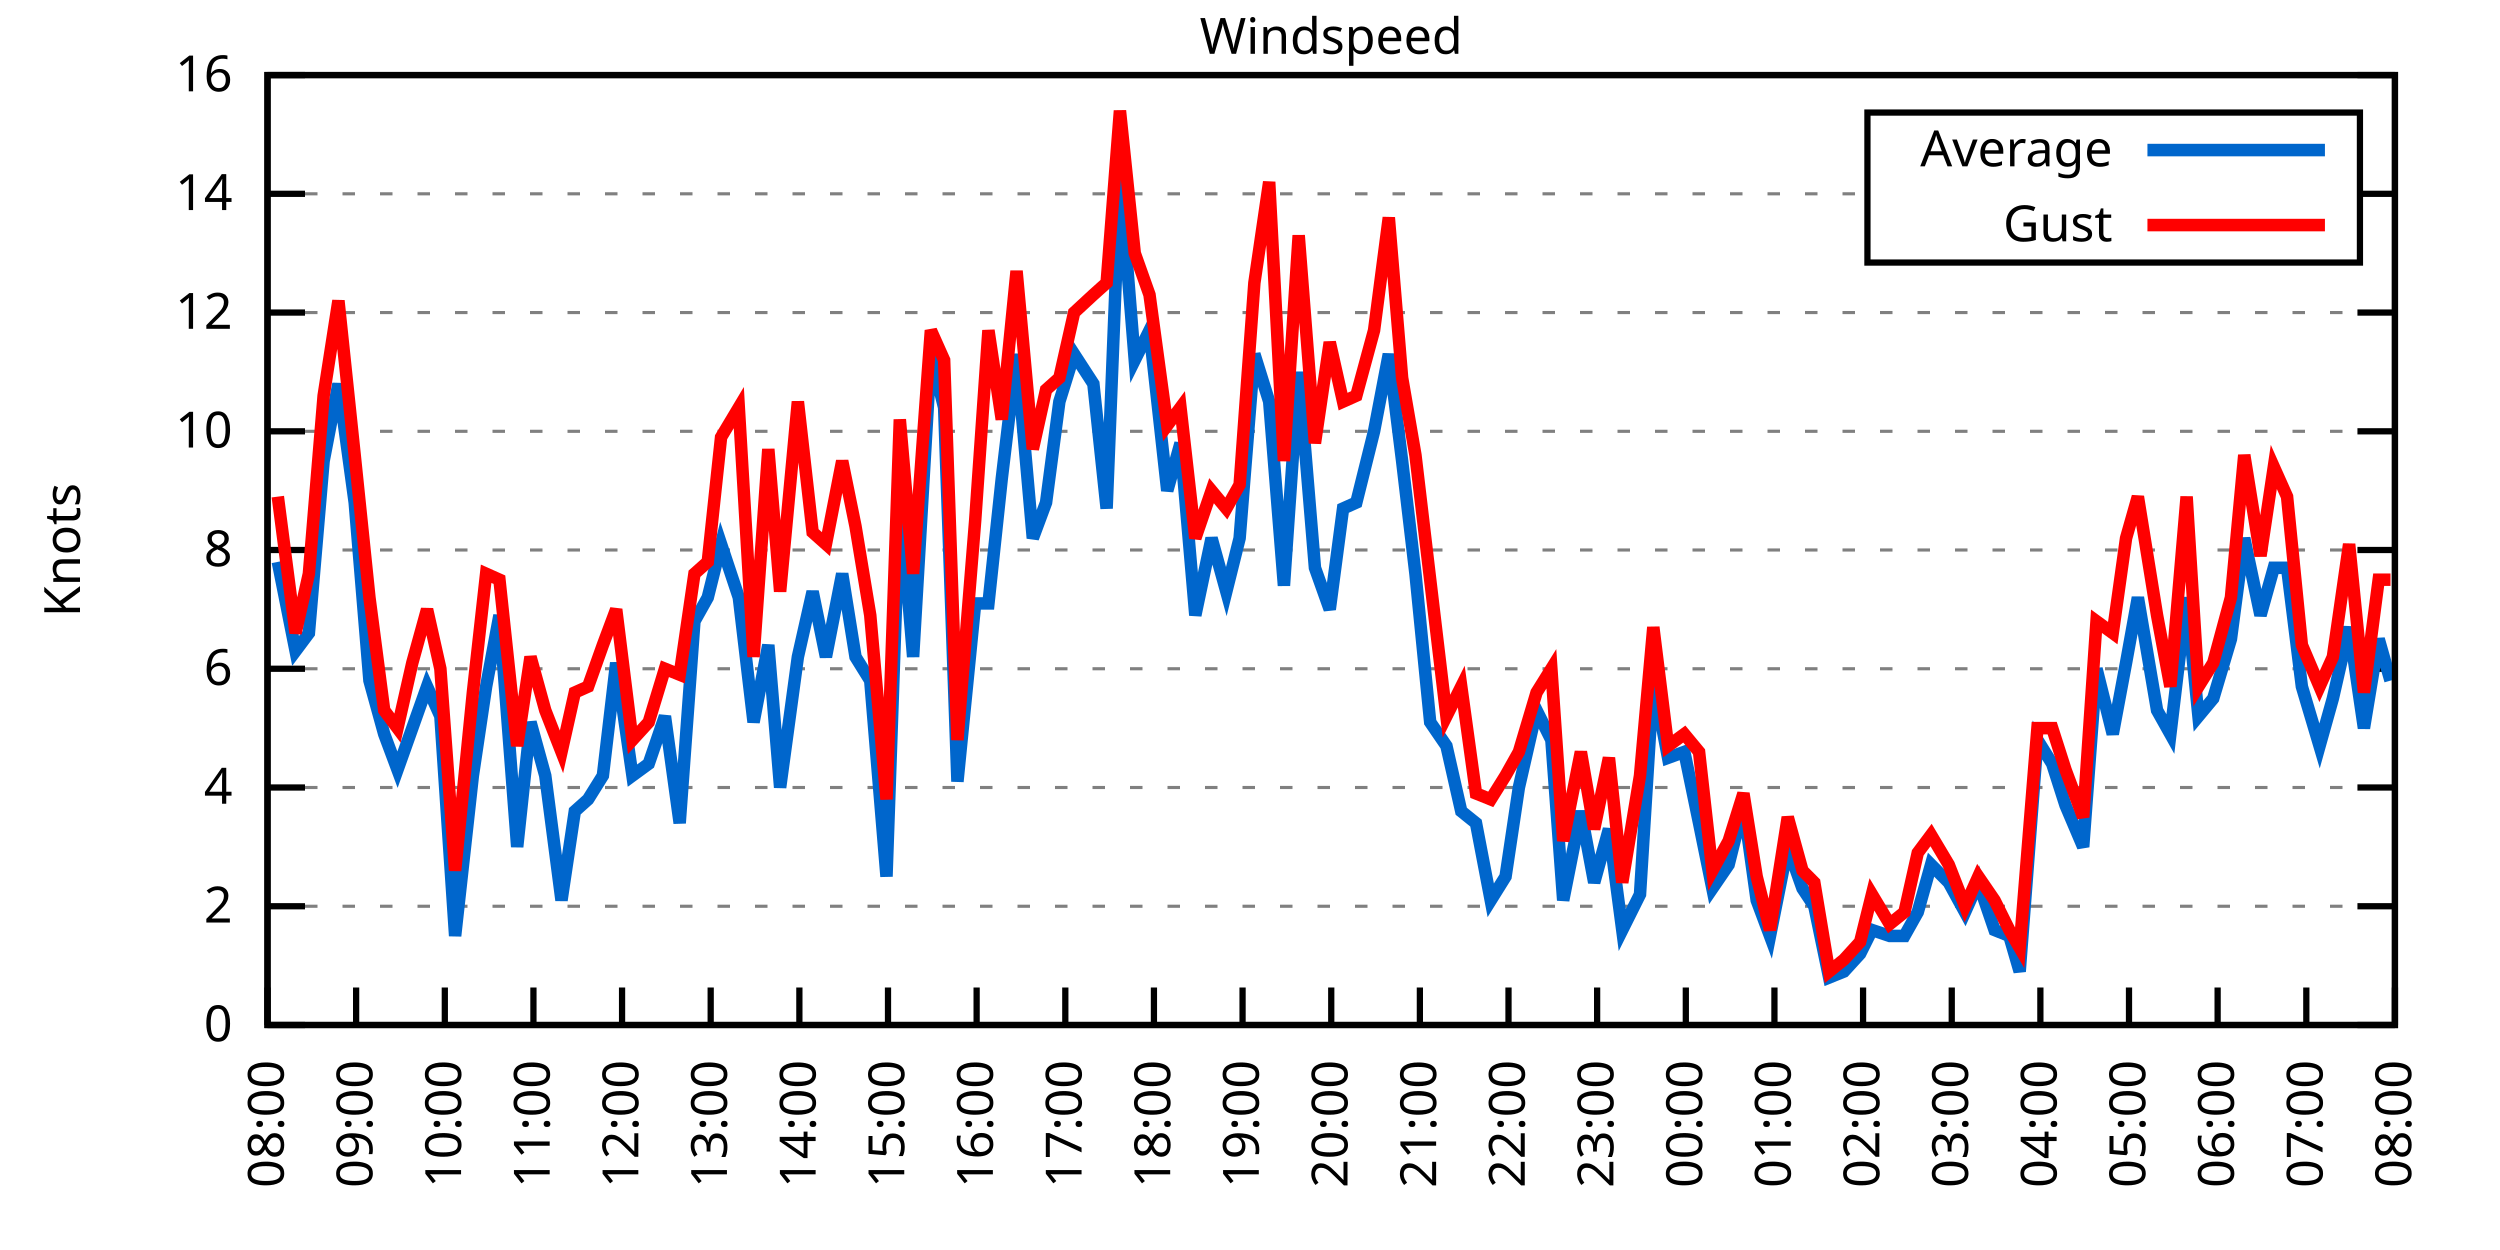
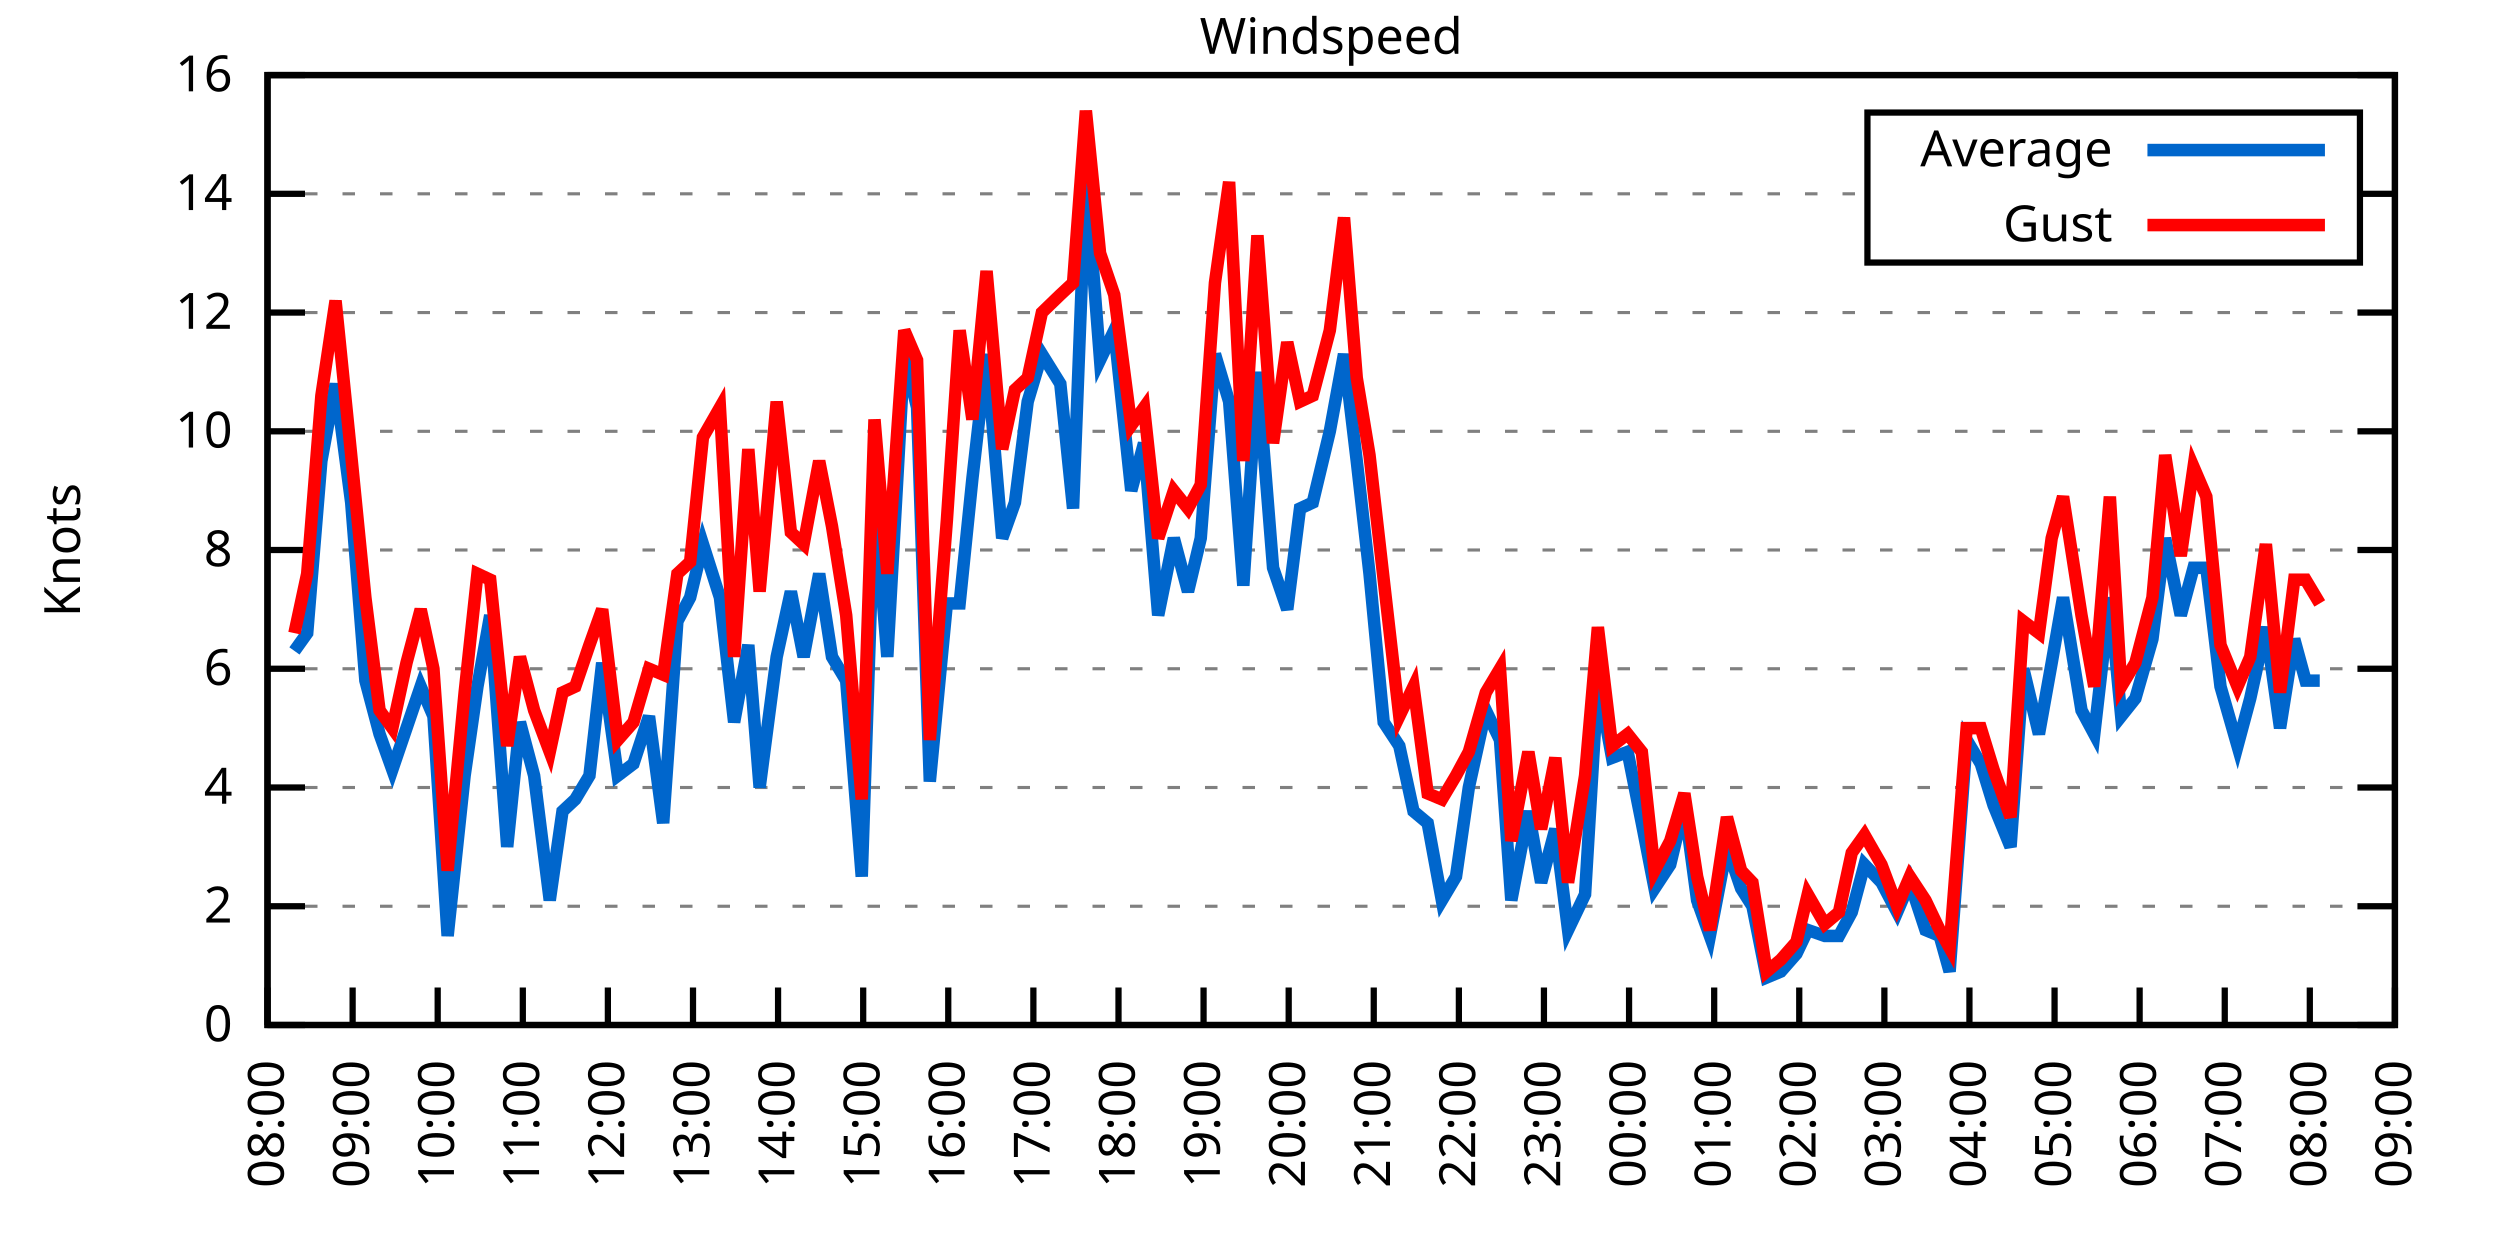
<svg xmlns="http://www.w3.org/2000/svg" xmlns:xlink="http://www.w3.org/1999/xlink" width="400" height="200" viewBox="0 0 400 200">
  <g id="gnuplot_canvas">
    <rect x="0" y="0" width="400" height="200" fill="none" />
    <defs>
      <circle id="gpDot" r="0.5" stroke-width="0.5" stroke="currentColor" />
      <path id="gpPt0" stroke-width="0.333" stroke="currentColor" d="M-1,0 h2 M0,-1 v2" />
      <path id="gpPt1" stroke-width="0.333" stroke="currentColor" d="M-1,-1 L1,1 M1,-1 L-1,1" />
      <path id="gpPt2" stroke-width="0.333" stroke="currentColor" d="M-1,0 L1,0 M0,-1 L0,1 M-1,-1 L1,1 M-1,1 L1,-1" />
      <rect id="gpPt3" stroke-width="0.333" stroke="currentColor" x="-1" y="-1" width="2" height="2" />
      <rect id="gpPt4" stroke-width="0.333" stroke="currentColor" fill="currentColor" x="-1" y="-1" width="2" height="2" />
      <circle id="gpPt5" stroke-width="0.333" stroke="currentColor" cx="0" cy="0" r="1" />
      <use xlink:href="#gpPt5" id="gpPt6" fill="currentColor" stroke="none" />
      <path id="gpPt7" stroke-width="0.333" stroke="currentColor" d="M0,-1.33 L-1.33,0.67 L1.33,0.67 z" />
      <use xlink:href="#gpPt7" id="gpPt8" fill="currentColor" stroke="none" />
      <use xlink:href="#gpPt7" id="gpPt9" stroke="currentColor" transform="rotate(180)" />
      <use xlink:href="#gpPt9" id="gpPt10" fill="currentColor" stroke="none" />
      <use xlink:href="#gpPt3" id="gpPt11" stroke="currentColor" transform="rotate(45)" />
      <use xlink:href="#gpPt11" id="gpPt12" fill="currentColor" stroke="none" />
      <path id="gpPt13" stroke-width="0.333" stroke="currentColor" d="M0,1.330 L1.265,0.411 L0.782,-1.067 L-0.782,-1.076 L-1.265,0.411 z" />
      <use xlink:href="#gpPt13" id="gpPt14" fill="currentColor" stroke="none" />
      <filter id="textbox" filterUnits="objectBoundingBox" x="0" y="0" height="1" width="1">
        <feFlood flood-color="white" flood-opacity="1" result="bgnd" />
        <feComposite in="SourceGraphic" in2="bgnd" operator="atop" />
      </filter>
      <filter id="greybox" filterUnits="objectBoundingBox" x="0" y="0" height="1" width="1">
        <feFlood flood-color="lightgrey" flood-opacity="1" result="grey" />
        <feComposite in="SourceGraphic" in2="grey" operator="atop" />
      </filter>
    </defs>
    <g fill="none" color="white" stroke="currentColor" stroke-width="1.00" stroke-linecap="butt" stroke-linejoin="miter">
</g>
    <g fill="none" color="black" stroke="currentColor" stroke-width="1.00" stroke-linecap="butt" stroke-linejoin="miter">
      <g stroke="none" shape-rendering="crispEdges">
        <polygon fill="rgb(255, 255, 255)" points="42.80,164.00 383.18,164.00 383.18,12.02 42.80,12.02 " />
      </g>
    </g>
    <g fill="none" color="black" stroke="currentColor" stroke-width="1.00" stroke-linecap="butt" stroke-linejoin="miter">
</g>
    <g fill="none" color="black" stroke="black" stroke-width="0.50" stroke-linecap="butt" stroke-linejoin="miter">
</g>
    <g fill="none" color="gray" stroke="currentColor" stroke-width="0.50" stroke-linecap="butt" stroke-linejoin="miter">
      <path stroke="gray" stroke-dasharray="2,4" class="gridline" d="M42.80,164.00 L383.19,164.00  " />
    </g>
    <g fill="none" color="gray" stroke="gray" stroke-width="1.00" stroke-linecap="butt" stroke-linejoin="miter">
</g>
    <g fill="none" color="black" stroke="currentColor" stroke-width="1.00" stroke-linecap="butt" stroke-linejoin="miter">
      <path stroke="black" d="M42.80,164.00 L48.80,164.00 M383.19,164.00 L377.19,164.00  " />
      <g transform="translate(37.20,166.60)" stroke="none" fill="black" font-family="Sans" font-size="8.00" text-anchor="end">
        <text>
          <tspan font-family="Sans"> 0</tspan>
        </text>
      </g>
    </g>
    <g fill="none" color="black" stroke="currentColor" stroke-width="1.00" stroke-linecap="butt" stroke-linejoin="miter">
</g>
    <g fill="none" color="black" stroke="black" stroke-width="0.50" stroke-linecap="butt" stroke-linejoin="miter">
</g>
    <g fill="none" color="gray" stroke="currentColor" stroke-width="0.50" stroke-linecap="butt" stroke-linejoin="miter">
      <path stroke="gray" stroke-dasharray="2,4" class="gridline" d="M42.80,145.00 L383.19,145.00  " />
    </g>
    <g fill="none" color="gray" stroke="gray" stroke-width="1.00" stroke-linecap="butt" stroke-linejoin="miter">
</g>
    <g fill="none" color="black" stroke="currentColor" stroke-width="1.00" stroke-linecap="butt" stroke-linejoin="miter">
      <path stroke="black" d="M42.80,145.00 L48.80,145.00 M383.19,145.00 L377.19,145.00  " />
      <g transform="translate(37.20,147.60)" stroke="none" fill="black" font-family="Sans" font-size="8.00" text-anchor="end">
        <text>
          <tspan font-family="Sans"> 2</tspan>
        </text>
      </g>
    </g>
    <g fill="none" color="black" stroke="currentColor" stroke-width="1.00" stroke-linecap="butt" stroke-linejoin="miter">
</g>
    <g fill="none" color="black" stroke="black" stroke-width="0.50" stroke-linecap="butt" stroke-linejoin="miter">
</g>
    <g fill="none" color="gray" stroke="currentColor" stroke-width="0.50" stroke-linecap="butt" stroke-linejoin="miter">
      <path stroke="gray" stroke-dasharray="2,4" class="gridline" d="M42.80,126.00 L383.19,126.00  " />
    </g>
    <g fill="none" color="gray" stroke="gray" stroke-width="1.00" stroke-linecap="butt" stroke-linejoin="miter">
</g>
    <g fill="none" color="black" stroke="currentColor" stroke-width="1.00" stroke-linecap="butt" stroke-linejoin="miter">
      <path stroke="black" d="M42.80,126.00 L48.80,126.00 M383.19,126.00 L377.19,126.00  " />
      <g transform="translate(37.20,128.60)" stroke="none" fill="black" font-family="Sans" font-size="8.00" text-anchor="end">
        <text>
          <tspan font-family="Sans"> 4</tspan>
        </text>
      </g>
    </g>
    <g fill="none" color="black" stroke="currentColor" stroke-width="1.00" stroke-linecap="butt" stroke-linejoin="miter">
</g>
    <g fill="none" color="black" stroke="black" stroke-width="0.50" stroke-linecap="butt" stroke-linejoin="miter">
</g>
    <g fill="none" color="gray" stroke="currentColor" stroke-width="0.50" stroke-linecap="butt" stroke-linejoin="miter">
      <path stroke="gray" stroke-dasharray="2,4" class="gridline" d="M42.80,107.00 L383.19,107.00  " />
    </g>
    <g fill="none" color="gray" stroke="gray" stroke-width="1.00" stroke-linecap="butt" stroke-linejoin="miter">
</g>
    <g fill="none" color="black" stroke="currentColor" stroke-width="1.00" stroke-linecap="butt" stroke-linejoin="miter">
      <path stroke="black" d="M42.80,107.00 L48.80,107.00 M383.19,107.00 L377.19,107.00  " />
      <g transform="translate(37.20,109.60)" stroke="none" fill="black" font-family="Sans" font-size="8.00" text-anchor="end">
        <text>
          <tspan font-family="Sans"> 6</tspan>
        </text>
      </g>
    </g>
    <g fill="none" color="black" stroke="currentColor" stroke-width="1.00" stroke-linecap="butt" stroke-linejoin="miter">
</g>
    <g fill="none" color="black" stroke="black" stroke-width="0.50" stroke-linecap="butt" stroke-linejoin="miter">
</g>
    <g fill="none" color="gray" stroke="currentColor" stroke-width="0.50" stroke-linecap="butt" stroke-linejoin="miter">
      <path stroke="gray" stroke-dasharray="2,4" class="gridline" d="M42.80,88.00 L383.19,88.00  " />
    </g>
    <g fill="none" color="gray" stroke="gray" stroke-width="1.00" stroke-linecap="butt" stroke-linejoin="miter">
</g>
    <g fill="none" color="black" stroke="currentColor" stroke-width="1.00" stroke-linecap="butt" stroke-linejoin="miter">
      <path stroke="black" d="M42.80,88.00 L48.80,88.00 M383.19,88.00 L377.19,88.00  " />
      <g transform="translate(37.20,90.60)" stroke="none" fill="black" font-family="Sans" font-size="8.00" text-anchor="end">
        <text>
          <tspan font-family="Sans"> 8</tspan>
        </text>
      </g>
    </g>
    <g fill="none" color="black" stroke="currentColor" stroke-width="1.00" stroke-linecap="butt" stroke-linejoin="miter">
</g>
    <g fill="none" color="black" stroke="black" stroke-width="0.50" stroke-linecap="butt" stroke-linejoin="miter">
</g>
    <g fill="none" color="gray" stroke="currentColor" stroke-width="0.50" stroke-linecap="butt" stroke-linejoin="miter">
      <path stroke="gray" stroke-dasharray="2,4" class="gridline" d="M42.80,69.01 L383.19,69.01  " />
    </g>
    <g fill="none" color="gray" stroke="gray" stroke-width="1.00" stroke-linecap="butt" stroke-linejoin="miter">
</g>
    <g fill="none" color="black" stroke="currentColor" stroke-width="1.00" stroke-linecap="butt" stroke-linejoin="miter">
      <path stroke="black" d="M42.80,69.01 L48.80,69.01 M383.19,69.01 L377.19,69.01  " />
      <g transform="translate(37.20,71.61)" stroke="none" fill="black" font-family="Sans" font-size="8.00" text-anchor="end">
        <text>
          <tspan font-family="Sans"> 10</tspan>
        </text>
      </g>
    </g>
    <g fill="none" color="black" stroke="currentColor" stroke-width="1.00" stroke-linecap="butt" stroke-linejoin="miter">
</g>
    <g fill="none" color="black" stroke="black" stroke-width="0.50" stroke-linecap="butt" stroke-linejoin="miter">
</g>
    <g fill="none" color="gray" stroke="currentColor" stroke-width="0.50" stroke-linecap="butt" stroke-linejoin="miter">
      <path stroke="gray" stroke-dasharray="2,4" class="gridline" d="M42.80,50.01 L383.19,50.01  " />
    </g>
    <g fill="none" color="gray" stroke="gray" stroke-width="1.00" stroke-linecap="butt" stroke-linejoin="miter">
</g>
    <g fill="none" color="black" stroke="currentColor" stroke-width="1.00" stroke-linecap="butt" stroke-linejoin="miter">
      <path stroke="black" d="M42.80,50.01 L48.80,50.01 M383.19,50.01 L377.19,50.01  " />
      <g transform="translate(37.20,52.61)" stroke="none" fill="black" font-family="Sans" font-size="8.00" text-anchor="end">
        <text>
          <tspan font-family="Sans"> 12</tspan>
        </text>
      </g>
    </g>
    <g fill="none" color="black" stroke="currentColor" stroke-width="1.00" stroke-linecap="butt" stroke-linejoin="miter">
</g>
    <g fill="none" color="black" stroke="black" stroke-width="0.50" stroke-linecap="butt" stroke-linejoin="miter">
</g>
    <g fill="none" color="gray" stroke="currentColor" stroke-width="0.50" stroke-linecap="butt" stroke-linejoin="miter">
      <path stroke="gray" stroke-dasharray="2,4" class="gridline" d="M42.80,31.01 L298.79,31.01 M377.59,31.01 L383.19,31.01  " />
    </g>
    <g fill="none" color="gray" stroke="gray" stroke-width="1.00" stroke-linecap="butt" stroke-linejoin="miter">
</g>
    <g fill="none" color="black" stroke="currentColor" stroke-width="1.00" stroke-linecap="butt" stroke-linejoin="miter">
      <path stroke="black" d="M42.80,31.01 L48.80,31.01 M383.19,31.01 L377.19,31.01  " />
      <g transform="translate(37.20,33.61)" stroke="none" fill="black" font-family="Sans" font-size="8.00" text-anchor="end">
        <text>
          <tspan font-family="Sans"> 14</tspan>
        </text>
      </g>
    </g>
    <g fill="none" color="black" stroke="currentColor" stroke-width="1.00" stroke-linecap="butt" stroke-linejoin="miter">
</g>
    <g fill="none" color="black" stroke="black" stroke-width="0.50" stroke-linecap="butt" stroke-linejoin="miter">
</g>
    <g fill="none" color="gray" stroke="currentColor" stroke-width="0.50" stroke-linecap="butt" stroke-linejoin="miter">
      <path stroke="gray" stroke-dasharray="2,4" class="gridline" d="M42.80,12.01 L383.19,12.01  " />
    </g>
    <g fill="none" color="gray" stroke="gray" stroke-width="1.00" stroke-linecap="butt" stroke-linejoin="miter">
</g>
    <g fill="none" color="black" stroke="currentColor" stroke-width="1.00" stroke-linecap="butt" stroke-linejoin="miter">
      <path stroke="black" d="M42.80,12.01 L48.80,12.01 M383.19,12.01 L377.19,12.01  " />
      <g transform="translate(37.20,14.61)" stroke="none" fill="black" font-family="Sans" font-size="8.00" text-anchor="end">
        <text>
          <tspan font-family="Sans"> 16</tspan>
        </text>
      </g>
    </g>
    <g fill="none" color="black" stroke="currentColor" stroke-width="1.00" stroke-linecap="butt" stroke-linejoin="miter">
      <path stroke="black" d="M42.80,164.00 L42.80,158.00  " />
      <g transform="translate(45.40,169.60) rotate(270.00)" stroke="none" fill="black" font-family="Sans" font-size="8.00" text-anchor="end">
        <text>
          <tspan font-family="Sans">08:00</tspan>
        </text>
      </g>
    </g>
    <g fill="none" color="black" stroke="currentColor" stroke-width="1.00" stroke-linecap="butt" stroke-linejoin="miter">
-       <path stroke="black" d="M56.98,164.00 L56.98,158.00  " />
-       <g transform="translate(59.58,169.60) rotate(270.00)" stroke="none" fill="black" font-family="Sans" font-size="8.00" text-anchor="end">
+       <path stroke="black" d="M56.42,164.00 L56.42,158.00  " />
+       <g transform="translate(59.02,169.60) rotate(270.00)" stroke="none" fill="black" font-family="Sans" font-size="8.00" text-anchor="end">
        <text>
          <tspan font-family="Sans">09:00</tspan>
        </text>
      </g>
    </g>
    <g fill="none" color="black" stroke="currentColor" stroke-width="1.00" stroke-linecap="butt" stroke-linejoin="miter">
-       <path stroke="black" d="M71.17,164.00 L71.17,158.00  " />
-       <g transform="translate(73.77,169.60) rotate(270.00)" stroke="none" fill="black" font-family="Sans" font-size="8.00" text-anchor="end">
+       <path stroke="black" d="M70.03,164.00 L70.03,158.00  " />
+       <g transform="translate(72.63,169.60) rotate(270.00)" stroke="none" fill="black" font-family="Sans" font-size="8.00" text-anchor="end">
        <text>
          <tspan font-family="Sans">10:00</tspan>
        </text>
      </g>
    </g>
    <g fill="none" color="black" stroke="currentColor" stroke-width="1.00" stroke-linecap="butt" stroke-linejoin="miter">
-       <path stroke="black" d="M85.35,164.00 L85.35,158.00  " />
-       <g transform="translate(87.95,169.60) rotate(270.00)" stroke="none" fill="black" font-family="Sans" font-size="8.00" text-anchor="end">
+       <path stroke="black" d="M83.65,164.00 L83.65,158.00  " />
+       <g transform="translate(86.25,169.60) rotate(270.00)" stroke="none" fill="black" font-family="Sans" font-size="8.00" text-anchor="end">
        <text>
          <tspan font-family="Sans">11:00</tspan>
        </text>
      </g>
    </g>
    <g fill="none" color="black" stroke="currentColor" stroke-width="1.00" stroke-linecap="butt" stroke-linejoin="miter">
-       <path stroke="black" d="M99.53,164.00 L99.53,158.00  " />
-       <g transform="translate(102.13,169.60) rotate(270.00)" stroke="none" fill="black" font-family="Sans" font-size="8.00" text-anchor="end">
+       <path stroke="black" d="M97.26,164.00 L97.26,158.00  " />
+       <g transform="translate(99.86,169.60) rotate(270.00)" stroke="none" fill="black" font-family="Sans" font-size="8.00" text-anchor="end">
        <text>
          <tspan font-family="Sans">12:00</tspan>
        </text>
      </g>
    </g>
    <g fill="none" color="black" stroke="currentColor" stroke-width="1.00" stroke-linecap="butt" stroke-linejoin="miter">
-       <path stroke="black" d="M113.71,164.00 L113.71,158.00  " />
-       <g transform="translate(116.31,169.60) rotate(270.00)" stroke="none" fill="black" font-family="Sans" font-size="8.00" text-anchor="end">
+       <path stroke="black" d="M110.88,164.00 L110.88,158.00  " />
+       <g transform="translate(113.48,169.60) rotate(270.00)" stroke="none" fill="black" font-family="Sans" font-size="8.00" text-anchor="end">
        <text>
          <tspan font-family="Sans">13:00</tspan>
        </text>
      </g>
    </g>
    <g fill="none" color="black" stroke="currentColor" stroke-width="1.00" stroke-linecap="butt" stroke-linejoin="miter">
-       <path stroke="black" d="M127.90,164.00 L127.90,158.00  " />
-       <g transform="translate(130.50,169.60) rotate(270.00)" stroke="none" fill="black" font-family="Sans" font-size="8.00" text-anchor="end">
+       <path stroke="black" d="M124.49,164.00 L124.49,158.00  " />
+       <g transform="translate(127.09,169.60) rotate(270.00)" stroke="none" fill="black" font-family="Sans" font-size="8.00" text-anchor="end">
        <text>
          <tspan font-family="Sans">14:00</tspan>
        </text>
      </g>
    </g>
    <g fill="none" color="black" stroke="currentColor" stroke-width="1.00" stroke-linecap="butt" stroke-linejoin="miter">
-       <path stroke="black" d="M142.08,164.00 L142.08,158.00  " />
-       <g transform="translate(144.68,169.60) rotate(270.00)" stroke="none" fill="black" font-family="Sans" font-size="8.00" text-anchor="end">
+       <path stroke="black" d="M138.11,164.00 L138.11,158.00  " />
+       <g transform="translate(140.71,169.60) rotate(270.00)" stroke="none" fill="black" font-family="Sans" font-size="8.00" text-anchor="end">
        <text>
          <tspan font-family="Sans">15:00</tspan>
        </text>
      </g>
    </g>
    <g fill="none" color="black" stroke="currentColor" stroke-width="1.00" stroke-linecap="butt" stroke-linejoin="miter">
-       <path stroke="black" d="M156.26,164.00 L156.26,158.00  " />
-       <g transform="translate(158.86,169.60) rotate(270.00)" stroke="none" fill="black" font-family="Sans" font-size="8.00" text-anchor="end">
+       <path stroke="black" d="M151.72,164.00 L151.72,158.00  " />
+       <g transform="translate(154.32,169.60) rotate(270.00)" stroke="none" fill="black" font-family="Sans" font-size="8.00" text-anchor="end">
        <text>
          <tspan font-family="Sans">16:00</tspan>
        </text>
      </g>
    </g>
    <g fill="none" color="black" stroke="currentColor" stroke-width="1.00" stroke-linecap="butt" stroke-linejoin="miter">
-       <path stroke="black" d="M170.45,164.00 L170.45,158.00  " />
-       <g transform="translate(173.05,169.60) rotate(270.00)" stroke="none" fill="black" font-family="Sans" font-size="8.00" text-anchor="end">
+       <path stroke="black" d="M165.34,164.00 L165.34,158.00  " />
+       <g transform="translate(167.94,169.60) rotate(270.00)" stroke="none" fill="black" font-family="Sans" font-size="8.00" text-anchor="end">
        <text>
          <tspan font-family="Sans">17:00</tspan>
        </text>
      </g>
    </g>
    <g fill="none" color="black" stroke="currentColor" stroke-width="1.00" stroke-linecap="butt" stroke-linejoin="miter">
-       <path stroke="black" d="M184.63,164.00 L184.63,158.00  " />
-       <g transform="translate(187.23,169.60) rotate(270.00)" stroke="none" fill="black" font-family="Sans" font-size="8.00" text-anchor="end">
+       <path stroke="black" d="M178.96,164.00 L178.96,158.00  " />
+       <g transform="translate(181.56,169.60) rotate(270.00)" stroke="none" fill="black" font-family="Sans" font-size="8.00" text-anchor="end">
        <text>
          <tspan font-family="Sans">18:00</tspan>
        </text>
      </g>
    </g>
    <g fill="none" color="black" stroke="currentColor" stroke-width="1.00" stroke-linecap="butt" stroke-linejoin="miter">
-       <path stroke="black" d="M198.81,164.00 L198.81,158.00  " />
-       <g transform="translate(201.41,169.60) rotate(270.00)" stroke="none" fill="black" font-family="Sans" font-size="8.00" text-anchor="end">
+       <path stroke="black" d="M192.57,164.00 L192.57,158.00  " />
+       <g transform="translate(195.17,169.60) rotate(270.00)" stroke="none" fill="black" font-family="Sans" font-size="8.00" text-anchor="end">
        <text>
          <tspan font-family="Sans">19:00</tspan>
        </text>
      </g>
    </g>
    <g fill="none" color="black" stroke="currentColor" stroke-width="1.00" stroke-linecap="butt" stroke-linejoin="miter">
-       <path stroke="black" d="M213.00,164.00 L213.00,158.00  " />
-       <g transform="translate(215.60,169.60) rotate(270.00)" stroke="none" fill="black" font-family="Sans" font-size="8.00" text-anchor="end">
+       <path stroke="black" d="M206.19,164.00 L206.19,158.00  " />
+       <g transform="translate(208.79,169.60) rotate(270.00)" stroke="none" fill="black" font-family="Sans" font-size="8.00" text-anchor="end">
        <text>
          <tspan font-family="Sans">20:00</tspan>
        </text>
      </g>
    </g>
    <g fill="none" color="black" stroke="currentColor" stroke-width="1.00" stroke-linecap="butt" stroke-linejoin="miter">
-       <path stroke="black" d="M227.18,164.00 L227.18,158.00  " />
-       <g transform="translate(229.78,169.60) rotate(270.00)" stroke="none" fill="black" font-family="Sans" font-size="8.00" text-anchor="end">
+       <path stroke="black" d="M219.80,164.00 L219.80,158.00  " />
+       <g transform="translate(222.40,169.60) rotate(270.00)" stroke="none" fill="black" font-family="Sans" font-size="8.00" text-anchor="end">
        <text>
          <tspan font-family="Sans">21:00</tspan>
        </text>
      </g>
    </g>
    <g fill="none" color="black" stroke="currentColor" stroke-width="1.00" stroke-linecap="butt" stroke-linejoin="miter">
-       <path stroke="black" d="M241.36,164.00 L241.36,158.00  " />
-       <g transform="translate(243.96,169.60) rotate(270.00)" stroke="none" fill="black" font-family="Sans" font-size="8.00" text-anchor="end">
+       <path stroke="black" d="M233.42,164.00 L233.42,158.00  " />
+       <g transform="translate(236.02,169.60) rotate(270.00)" stroke="none" fill="black" font-family="Sans" font-size="8.00" text-anchor="end">
        <text>
          <tspan font-family="Sans">22:00</tspan>
        </text>
      </g>
    </g>
    <g fill="none" color="black" stroke="currentColor" stroke-width="1.00" stroke-linecap="butt" stroke-linejoin="miter">
-       <path stroke="black" d="M255.54,164.00 L255.54,158.00  " />
-       <g transform="translate(258.14,169.60) rotate(270.00)" stroke="none" fill="black" font-family="Sans" font-size="8.00" text-anchor="end">
+       <path stroke="black" d="M247.03,164.00 L247.03,158.00  " />
+       <g transform="translate(249.63,169.60) rotate(270.00)" stroke="none" fill="black" font-family="Sans" font-size="8.00" text-anchor="end">
        <text>
          <tspan font-family="Sans">23:00</tspan>
        </text>
      </g>
    </g>
    <g fill="none" color="black" stroke="currentColor" stroke-width="1.00" stroke-linecap="butt" stroke-linejoin="miter">
-       <path stroke="black" d="M269.73,164.00 L269.73,158.00  " />
-       <g transform="translate(272.33,169.60) rotate(270.00)" stroke="none" fill="black" font-family="Sans" font-size="8.00" text-anchor="end">
+       <path stroke="black" d="M260.65,164.00 L260.65,158.00  " />
+       <g transform="translate(263.25,169.60) rotate(270.00)" stroke="none" fill="black" font-family="Sans" font-size="8.00" text-anchor="end">
        <text>
          <tspan font-family="Sans">00:00</tspan>
        </text>
      </g>
    </g>
    <g fill="none" color="black" stroke="currentColor" stroke-width="1.00" stroke-linecap="butt" stroke-linejoin="miter">
-       <path stroke="black" d="M283.91,164.00 L283.91,158.00  " />
-       <g transform="translate(286.51,169.60) rotate(270.00)" stroke="none" fill="black" font-family="Sans" font-size="8.00" text-anchor="end">
+       <path stroke="black" d="M274.27,164.00 L274.27,158.00  " />
+       <g transform="translate(276.87,169.60) rotate(270.00)" stroke="none" fill="black" font-family="Sans" font-size="8.00" text-anchor="end">
        <text>
          <tspan font-family="Sans">01:00</tspan>
        </text>
      </g>
    </g>
    <g fill="none" color="black" stroke="currentColor" stroke-width="1.00" stroke-linecap="butt" stroke-linejoin="miter">
-       <path stroke="black" d="M298.09,164.00 L298.09,158.00  " />
-       <g transform="translate(300.69,169.60) rotate(270.00)" stroke="none" fill="black" font-family="Sans" font-size="8.00" text-anchor="end">
+       <path stroke="black" d="M287.88,164.00 L287.88,158.00  " />
+       <g transform="translate(290.48,169.60) rotate(270.00)" stroke="none" fill="black" font-family="Sans" font-size="8.00" text-anchor="end">
        <text>
          <tspan font-family="Sans">02:00</tspan>
        </text>
      </g>
    </g>
    <g fill="none" color="black" stroke="currentColor" stroke-width="1.00" stroke-linecap="butt" stroke-linejoin="miter">
-       <path stroke="black" d="M312.28,164.00 L312.28,158.00  " />
-       <g transform="translate(314.88,169.60) rotate(270.00)" stroke="none" fill="black" font-family="Sans" font-size="8.00" text-anchor="end">
+       <path stroke="black" d="M301.50,164.00 L301.50,158.00  " />
+       <g transform="translate(304.10,169.60) rotate(270.00)" stroke="none" fill="black" font-family="Sans" font-size="8.00" text-anchor="end">
        <text>
          <tspan font-family="Sans">03:00</tspan>
        </text>
      </g>
    </g>
    <g fill="none" color="black" stroke="currentColor" stroke-width="1.00" stroke-linecap="butt" stroke-linejoin="miter">
-       <path stroke="black" d="M326.46,164.00 L326.46,158.00  " />
-       <g transform="translate(329.06,169.60) rotate(270.00)" stroke="none" fill="black" font-family="Sans" font-size="8.00" text-anchor="end">
+       <path stroke="black" d="M315.11,164.00 L315.11,158.00  " />
+       <g transform="translate(317.71,169.60) rotate(270.00)" stroke="none" fill="black" font-family="Sans" font-size="8.00" text-anchor="end">
        <text>
          <tspan font-family="Sans">04:00</tspan>
        </text>
      </g>
    </g>
    <g fill="none" color="black" stroke="currentColor" stroke-width="1.00" stroke-linecap="butt" stroke-linejoin="miter">
-       <path stroke="black" d="M340.64,164.00 L340.64,158.00  " />
-       <g transform="translate(343.24,169.60) rotate(270.00)" stroke="none" fill="black" font-family="Sans" font-size="8.00" text-anchor="end">
+       <path stroke="black" d="M328.73,164.00 L328.73,158.00  " />
+       <g transform="translate(331.33,169.60) rotate(270.00)" stroke="none" fill="black" font-family="Sans" font-size="8.00" text-anchor="end">
        <text>
          <tspan font-family="Sans">05:00</tspan>
        </text>
      </g>
    </g>
    <g fill="none" color="black" stroke="currentColor" stroke-width="1.00" stroke-linecap="butt" stroke-linejoin="miter">
-       <path stroke="black" d="M354.82,164.00 L354.82,158.00  " />
-       <g transform="translate(357.42,169.60) rotate(270.00)" stroke="none" fill="black" font-family="Sans" font-size="8.00" text-anchor="end">
+       <path stroke="black" d="M342.34,164.00 L342.34,158.00  " />
+       <g transform="translate(344.94,169.60) rotate(270.00)" stroke="none" fill="black" font-family="Sans" font-size="8.00" text-anchor="end">
        <text>
          <tspan font-family="Sans">06:00</tspan>
        </text>
      </g>
    </g>
    <g fill="none" color="black" stroke="currentColor" stroke-width="1.00" stroke-linecap="butt" stroke-linejoin="miter">
-       <path stroke="black" d="M369.01,164.00 L369.01,158.00  " />
-       <g transform="translate(371.61,169.60) rotate(270.00)" stroke="none" fill="black" font-family="Sans" font-size="8.00" text-anchor="end">
+       <path stroke="black" d="M355.96,164.00 L355.96,158.00  " />
+       <g transform="translate(358.56,169.60) rotate(270.00)" stroke="none" fill="black" font-family="Sans" font-size="8.00" text-anchor="end">
        <text>
          <tspan font-family="Sans">07:00</tspan>
+         </text>
+       </g>
+     </g>
+     <g fill="none" color="black" stroke="currentColor" stroke-width="1.00" stroke-linecap="butt" stroke-linejoin="miter">
+       <path stroke="black" d="M369.57,164.00 L369.57,158.00  " />
+       <g transform="translate(372.17,169.60) rotate(270.00)" stroke="none" fill="black" font-family="Sans" font-size="8.00" text-anchor="end">
+         <text>
+           <tspan font-family="Sans">08:00</tspan>
        </text>
      </g>
    </g>
    <g fill="none" color="black" stroke="currentColor" stroke-width="1.00" stroke-linecap="butt" stroke-linejoin="miter">
      <path stroke="black" d="M383.19,164.00 L383.19,158.00  " />
      <g transform="translate(385.79,169.60) rotate(270.00)" stroke="none" fill="black" font-family="Sans" font-size="8.00" text-anchor="end">
        <text>
-           <tspan font-family="Sans">08:00</tspan>
+           <tspan font-family="Sans">09:00</tspan>
        </text>
      </g>
    </g>
    <g fill="none" color="black" stroke="currentColor" stroke-width="1.00" stroke-linecap="butt" stroke-linejoin="miter">
</g>
    <g fill="none" color="black" stroke="currentColor" stroke-width="1.00" stroke-linecap="butt" stroke-linejoin="miter">
      <path stroke="black" d="M42.80,12.01 L42.80,164.00 L383.19,164.00 L383.19,12.01 L42.80,12.01 Z  " />
    </g>
    <g fill="none" color="black" stroke="currentColor" stroke-width="1.00" stroke-linecap="butt" stroke-linejoin="miter">
</g>
    <g fill="none" color="black" stroke="currentColor" stroke-width="1.00" stroke-linecap="butt" stroke-linejoin="miter">
      <path stroke="black" d="M298.79,42.01 L298.79,18.01 L377.59,18.01 L377.59,42.01 L298.79,42.01 Z  " />
    </g>
    <g id="Windspeed_plot_1">
      <g fill="none" color="white" stroke="black" stroke-width="2.00" stroke-linecap="butt" stroke-linejoin="miter">
</g>
      <g fill="none" color="black" stroke="currentColor" stroke-width="2.00" stroke-linecap="butt" stroke-linejoin="miter">
        <g transform="translate(337.99,26.61)" stroke="none" fill="black" font-family="Sans" font-size="8.00" text-anchor="end">
          <text>
            <tspan font-family="Sans">Average</tspan>
          </text>
        </g>
      </g>
      <g fill="none" color="black" stroke="currentColor" stroke-width="2.00" stroke-linecap="butt" stroke-linejoin="miter">
-         <path stroke="rgb(  0, 102, 204)" d="M343.59,24.01 L371.99,24.01 M44.45,89.90 L47.29,104.15 L49.42,101.30 L51.78,73.76 L54.15,61.41 L56.75,80.41   L59.11,108.90 L61.47,117.45 L63.60,123.15 L65.97,116.50 L68.33,109.85 L70.46,114.60 L72.82,149.75 L75.66,124.10   L77.78,109.85 L79.91,98.45 L82.75,135.50 L84.88,115.55 L87.24,124.10 L89.84,144.05 L91.97,129.80 L94.09,127.90   L96.46,124.10 L98.59,106.05 L101.19,124.10 L103.79,122.20 L106.39,114.60 L108.75,131.70 L111.11,99.40 L113.24,95.60   L115.37,87.06 L118.21,95.60 L120.57,115.55 L122.93,103.20 L124.82,126.00 L127.66,105.10 L130.02,94.65 L132.15,105.10   L134.75,91.80 L136.88,105.10 L139.24,108.90 L141.84,140.25 L143.97,79.46 L146.10,105.10 L148.94,56.66 L151.06,65.21   L153.19,125.05 L156.03,96.55 L158.15,96.55 L160.28,76.61 L162.65,56.66 L165.25,86.11 L167.37,80.41 L169.50,64.26   L171.86,56.66 L174.94,61.41 L177.06,81.36 L179.19,28.16 L181.56,57.61 L183.92,52.86 L186.76,78.51 L188.88,70.91   L191.25,98.45 L193.85,86.11 L196.21,94.65 L198.34,86.11 L200.70,56.66 L203.07,64.26 L205.43,93.70 L207.79,59.51   L210.39,90.85 L212.76,97.50 L214.89,81.36 L217.01,80.41 L219.85,69.01 L222.21,56.66 L224.34,73.76 L226.47,91.80   L228.83,115.55 L231.43,119.35 L233.80,129.80 L236.16,131.70 L238.52,144.05 L240.89,140.25 L243.02,126.00 L245.85,113.65   L248.22,118.40 L250.11,144.05 L252.94,129.80 L255.07,141.20 L257.43,132.65 L259.56,148.80 L262.40,143.10 L264.53,108.90   L266.89,121.25 L269.49,120.30 L271.85,131.70 L273.98,142.15 L276.58,138.35 L278.95,128.85 L281.07,144.05 L283.20,149.75   L286.04,135.50 L288.40,142.15 L290.29,145.00 L292.66,156.40 L295.02,155.45 L297.62,152.60 L299.51,148.80 L302.35,149.75   L304.71,149.75 L306.84,145.95 L308.97,138.35 L311.80,141.20 L314.40,145.95 L316.53,141.20 L319.13,148.80 L321.49,149.75   L323.15,155.45 L325.99,118.40 L328.35,122.20 L330.48,128.85 L333.31,135.50 L335.44,107.00 L338.04,117.45 L340.17,106.05   L342.06,95.60 L345.13,113.65 L347.26,117.45 L349.86,95.60 L351.75,114.60 L354.12,111.75 L356.95,102.25 L359.08,86.11   L361.68,98.45 L363.81,90.85 L365.93,90.85 L368.30,109.85 L371.13,119.35 L373.26,111.75 L375.86,100.35 L378.23,116.50   L380.59,102.25 L382.48,108.90  " />
+         <path stroke="rgb(  0, 102, 204)" d="M343.59,24.01 L371.99,24.01 M47.11,104.15 L49.15,101.30 L51.42,73.76 L53.69,61.41 L56.19,80.41 L58.46,108.90   L60.73,117.45 L62.77,123.15 L65.04,116.50 L67.31,109.85 L69.35,114.60 L71.62,149.75 L74.34,124.10 L76.39,109.85   L78.43,98.45 L81.15,135.50 L83.19,115.55 L85.46,124.10 L87.96,144.05 L90.00,129.80 L92.04,127.90 L94.31,124.10   L96.35,106.05 L98.85,124.10 L101.35,122.20 L103.84,114.60 L106.11,131.70 L108.38,99.40 L110.42,95.60 L112.47,87.06   L115.19,95.60 L117.46,115.55 L119.73,103.20 L121.54,126.00 L124.27,105.10 L126.54,94.65 L128.58,105.10 L131.07,91.80   L133.12,105.10 L135.39,108.90 L137.88,140.25 L139.92,79.46 L141.97,105.10 L144.69,56.66 L146.73,65.21 L148.77,125.05   L151.50,96.55 L153.54,96.55 L155.58,76.61 L157.85,56.66 L160.35,86.11 L162.39,80.41 L164.43,64.26 L166.70,56.66   L169.65,61.41 L171.69,81.36 L173.74,28.16 L176.01,57.61 L178.28,52.86 L181.00,78.51 L183.04,70.91 L185.31,98.45   L187.81,86.11 L190.08,94.65 L192.12,86.11 L194.39,56.66 L196.66,64.26 L198.93,93.70 L201.19,59.51 L203.69,90.85   L205.96,97.50 L208.00,81.36 L210.04,80.41 L212.77,69.01 L215.04,56.66 L217.08,73.76 L219.12,91.80 L221.39,115.55   L223.89,119.35 L226.16,129.80 L228.43,131.70 L230.70,144.05 L232.96,140.25 L235.01,126.00 L237.73,113.65 L240.00,118.40   L241.81,144.05 L244.54,129.80 L246.58,141.20 L248.85,132.65 L250.89,148.80 L253.61,143.10 L255.66,108.90 L257.93,121.25   L260.42,120.30 L262.69,131.70 L264.73,142.15 L267.23,138.35 L269.50,128.85 L271.54,144.05 L273.58,149.75 L276.31,135.50   L278.58,142.15 L280.39,145.00 L282.66,156.40 L284.93,155.45 L287.43,152.60 L289.24,148.80 L291.97,149.75 L294.23,149.75   L296.28,145.95 L298.32,138.35 L301.04,141.20 L303.54,145.95 L305.58,141.20 L308.08,148.80 L310.35,149.75 L311.94,155.45   L314.66,118.40 L316.93,122.20 L318.97,128.85 L321.69,135.50 L323.74,107.00 L326.23,117.45 L328.27,106.05 L330.09,95.60   L333.04,113.65 L335.08,117.45 L337.58,95.60 L339.39,114.60 L341.66,111.75 L344.39,102.25 L346.43,86.11 L348.92,98.45   L350.97,90.85 L353.01,90.85 L355.28,109.85 L358.00,119.35 L360.04,111.75 L362.54,100.35 L364.81,116.50 L367.08,102.25   L368.89,108.90 L371.16,108.90  " />
      </g>
    </g>
    <g id="Windspeed_plot_2">
      <g fill="none" color="black" stroke="currentColor" stroke-width="2.00" stroke-linecap="butt" stroke-linejoin="miter">
        <g transform="translate(337.99,38.61)" stroke="none" fill="black" font-family="Sans" font-size="8.00" text-anchor="end">
          <text>
            <tspan font-family="Sans">Gust</tspan>
          </text>
        </g>
      </g>
      <g fill="none" color="black" stroke="currentColor" stroke-width="2.00" stroke-linecap="butt" stroke-linejoin="miter">
-         <path stroke="rgb(255,   0,   0)" d="M343.59,36.01 L371.99,36.01 M44.45,79.46 L47.29,101.30 L49.42,91.80 L51.78,63.31 L54.15,48.11 L56.75,72.81   L59.11,95.60 L61.47,113.65 L63.60,116.50 L65.97,106.05 L68.33,97.50 L70.46,107.00 L72.82,139.30 L75.66,110.80   L77.78,91.80 L79.91,92.75 L82.75,119.35 L84.88,105.10 L87.24,113.65 L89.84,120.30 L91.97,110.80 L94.09,109.85   L96.46,103.20 L98.59,97.50 L101.19,118.40 L103.79,115.55 L106.39,107.00 L108.75,107.95 L111.11,91.80 L113.24,89.90   L115.37,69.96 L118.21,65.21 L120.57,105.10 L122.93,71.86 L124.82,94.65 L127.66,64.26 L130.02,85.16 L132.15,87.06   L134.75,73.76 L136.88,84.21 L139.24,98.45 L141.84,127.90 L143.97,67.11 L146.10,91.80 L148.94,52.86 L151.06,57.61   L153.19,118.40 L156.03,83.26 L158.15,52.86 L160.28,67.11 L162.65,43.36 L165.25,71.86 L167.37,62.36 L169.50,60.46   L171.86,50.01 L174.94,47.16 L177.06,45.26 L179.19,17.71 L181.56,40.51 L183.92,47.16 L186.76,68.06 L188.88,65.21   L191.25,86.11 L193.85,78.51 L196.21,81.36 L198.34,77.56 L200.70,45.26 L203.07,29.11 L205.43,73.76 L207.79,37.66   L210.39,70.91 L212.76,54.76 L214.89,64.26 L217.01,63.31 L219.85,52.86 L222.21,34.81 L224.34,60.46 L226.47,72.81   L228.83,92.75 L231.43,114.60 L233.80,109.85 L236.16,126.95 L238.52,127.90 L240.89,124.10 L243.02,120.30 L245.85,110.80   L248.22,107.00 L250.11,134.55 L252.94,120.30 L255.07,132.65 L257.43,121.25 L259.56,141.20 L262.40,124.10 L264.53,100.35   L266.89,119.35 L269.49,117.45 L271.85,120.30 L273.98,139.30 L276.58,134.55 L278.95,126.95 L281.07,140.25 L283.20,148.80   L286.04,130.75 L288.40,139.30 L290.29,141.20 L292.66,155.45 L295.02,153.55 L297.62,150.70 L299.51,143.10 L302.35,147.85   L304.71,145.95 L306.84,136.45 L308.97,133.60 L311.80,138.35 L314.40,145.00 L316.53,140.25 L319.13,144.05 L321.49,148.80   L323.15,151.65 L325.99,116.50 L328.35,116.50 L330.48,123.15 L333.31,130.75 L335.44,99.40 L338.04,101.30 L340.17,86.11   L342.06,79.46 L345.13,98.45 L347.26,109.85 L349.86,79.46 L351.75,109.85 L354.12,106.05 L356.95,95.60 L359.08,72.81   L361.68,88.95 L363.81,74.71 L365.93,79.46 L368.30,103.20 L371.13,109.85 L373.26,105.10 L375.86,87.06 L378.23,110.80   L380.59,92.75 L382.48,92.75  " />
+         <path stroke="rgb(255,   0,   0)" d="M343.59,36.01 L371.99,36.01 M47.11,101.30 L49.15,91.80 L51.42,63.31 L53.69,48.11 L56.19,72.81 L58.46,95.60   L60.73,113.65 L62.77,116.50 L65.04,106.05 L67.31,97.50 L69.35,107.00 L71.62,139.30 L74.34,110.80 L76.39,91.80   L78.43,92.75 L81.15,119.35 L83.19,105.10 L85.46,113.65 L87.96,120.30 L90.00,110.80 L92.04,109.85 L94.31,103.20   L96.35,97.50 L98.85,118.40 L101.35,115.55 L103.84,107.00 L106.11,107.95 L108.38,91.80 L110.42,89.90 L112.47,69.96   L115.19,65.21 L117.46,105.10 L119.73,71.86 L121.54,94.65 L124.27,64.26 L126.54,85.16 L128.58,87.06 L131.07,73.76   L133.12,84.21 L135.39,98.45 L137.88,127.90 L139.92,67.11 L141.97,91.80 L144.69,52.86 L146.73,57.61 L148.77,118.40   L151.50,83.26 L153.54,52.86 L155.58,67.11 L157.85,43.36 L160.35,71.86 L162.39,62.36 L164.43,60.46 L166.70,50.01   L169.65,47.16 L171.69,45.26 L173.74,17.71 L176.01,40.51 L178.28,47.16 L181.00,68.06 L183.04,65.21 L185.31,86.11   L187.81,78.51 L190.08,81.36 L192.12,77.56 L194.39,45.26 L196.66,29.11 L198.93,73.76 L201.19,37.66 L203.69,70.91   L205.96,54.76 L208.00,64.26 L210.04,63.31 L212.77,52.86 L215.04,34.81 L217.08,60.46 L219.12,72.81 L221.39,92.75   L223.89,114.60 L226.16,109.85 L228.43,126.95 L230.70,127.90 L232.96,124.10 L235.01,120.30 L237.73,110.80 L240.00,107.00   L241.81,134.55 L244.54,120.30 L246.58,132.65 L248.85,121.25 L250.89,141.20 L253.61,124.10 L255.66,100.35 L257.93,119.35   L260.42,117.45 L262.69,120.30 L264.73,139.30 L267.23,134.55 L269.50,126.95 L271.54,140.25 L273.58,148.80 L276.31,130.75   L278.58,139.30 L280.39,141.20 L282.66,155.45 L284.93,153.55 L287.43,150.70 L289.24,143.10 L291.97,147.85 L294.23,145.95   L296.28,136.45 L298.32,133.60 L301.04,138.35 L303.54,145.00 L305.58,140.25 L308.08,144.05 L310.35,148.80 L311.94,151.65   L314.66,116.50 L316.93,116.50 L318.97,123.15 L321.69,130.75 L323.74,99.40 L326.23,101.30 L328.27,86.11 L330.09,79.46   L333.04,98.45 L335.08,109.85 L337.58,79.46 L339.39,109.85 L341.66,106.05 L344.39,95.60 L346.43,72.81 L348.92,88.95   L350.97,74.71 L353.01,79.46 L355.28,103.20 L358.00,109.85 L360.04,105.10 L362.54,87.06 L364.81,110.80 L367.08,92.75   L368.89,92.75 L371.16,96.55  " />
      </g>
    </g>
    <g fill="none" color="black" stroke="currentColor" stroke-width="2.00" stroke-linecap="butt" stroke-linejoin="miter">
</g>
    <g fill="none" color="black" stroke="black" stroke-width="1.00" stroke-linecap="butt" stroke-linejoin="miter">
</g>
    <g fill="none" color="black" stroke="currentColor" stroke-width="1.00" stroke-linecap="butt" stroke-linejoin="miter">
      <path stroke="black" d="M42.80,12.01 L42.80,164.00 L383.19,164.00 L383.19,12.01 L42.80,12.01 Z  " />
      <g transform="translate(12.80,88.01) rotate(270.00)" stroke="none" fill="black" font-family="Sans" font-size="8.00" text-anchor="middle">
        <text>
          <tspan font-family="Sans">Knots</tspan>
        </text>
      </g>
    </g>
    <g fill="none" color="black" stroke="currentColor" stroke-width="1.00" stroke-linecap="butt" stroke-linejoin="miter">
</g>
    <g fill="none" color="black" stroke="currentColor" stroke-width="1.00" stroke-linecap="butt" stroke-linejoin="miter">
      <g transform="translate(212.99,8.61)" stroke="none" fill="black" font-family="Sans" font-size="8.00" text-anchor="middle">
        <text>
          <tspan font-family="Sans">Windspeed</tspan>
        </text>
      </g>
    </g>
    <g fill="none" color="black" stroke="currentColor" stroke-width="1.00" stroke-linecap="butt" stroke-linejoin="miter">
</g>
  </g>
</svg>
